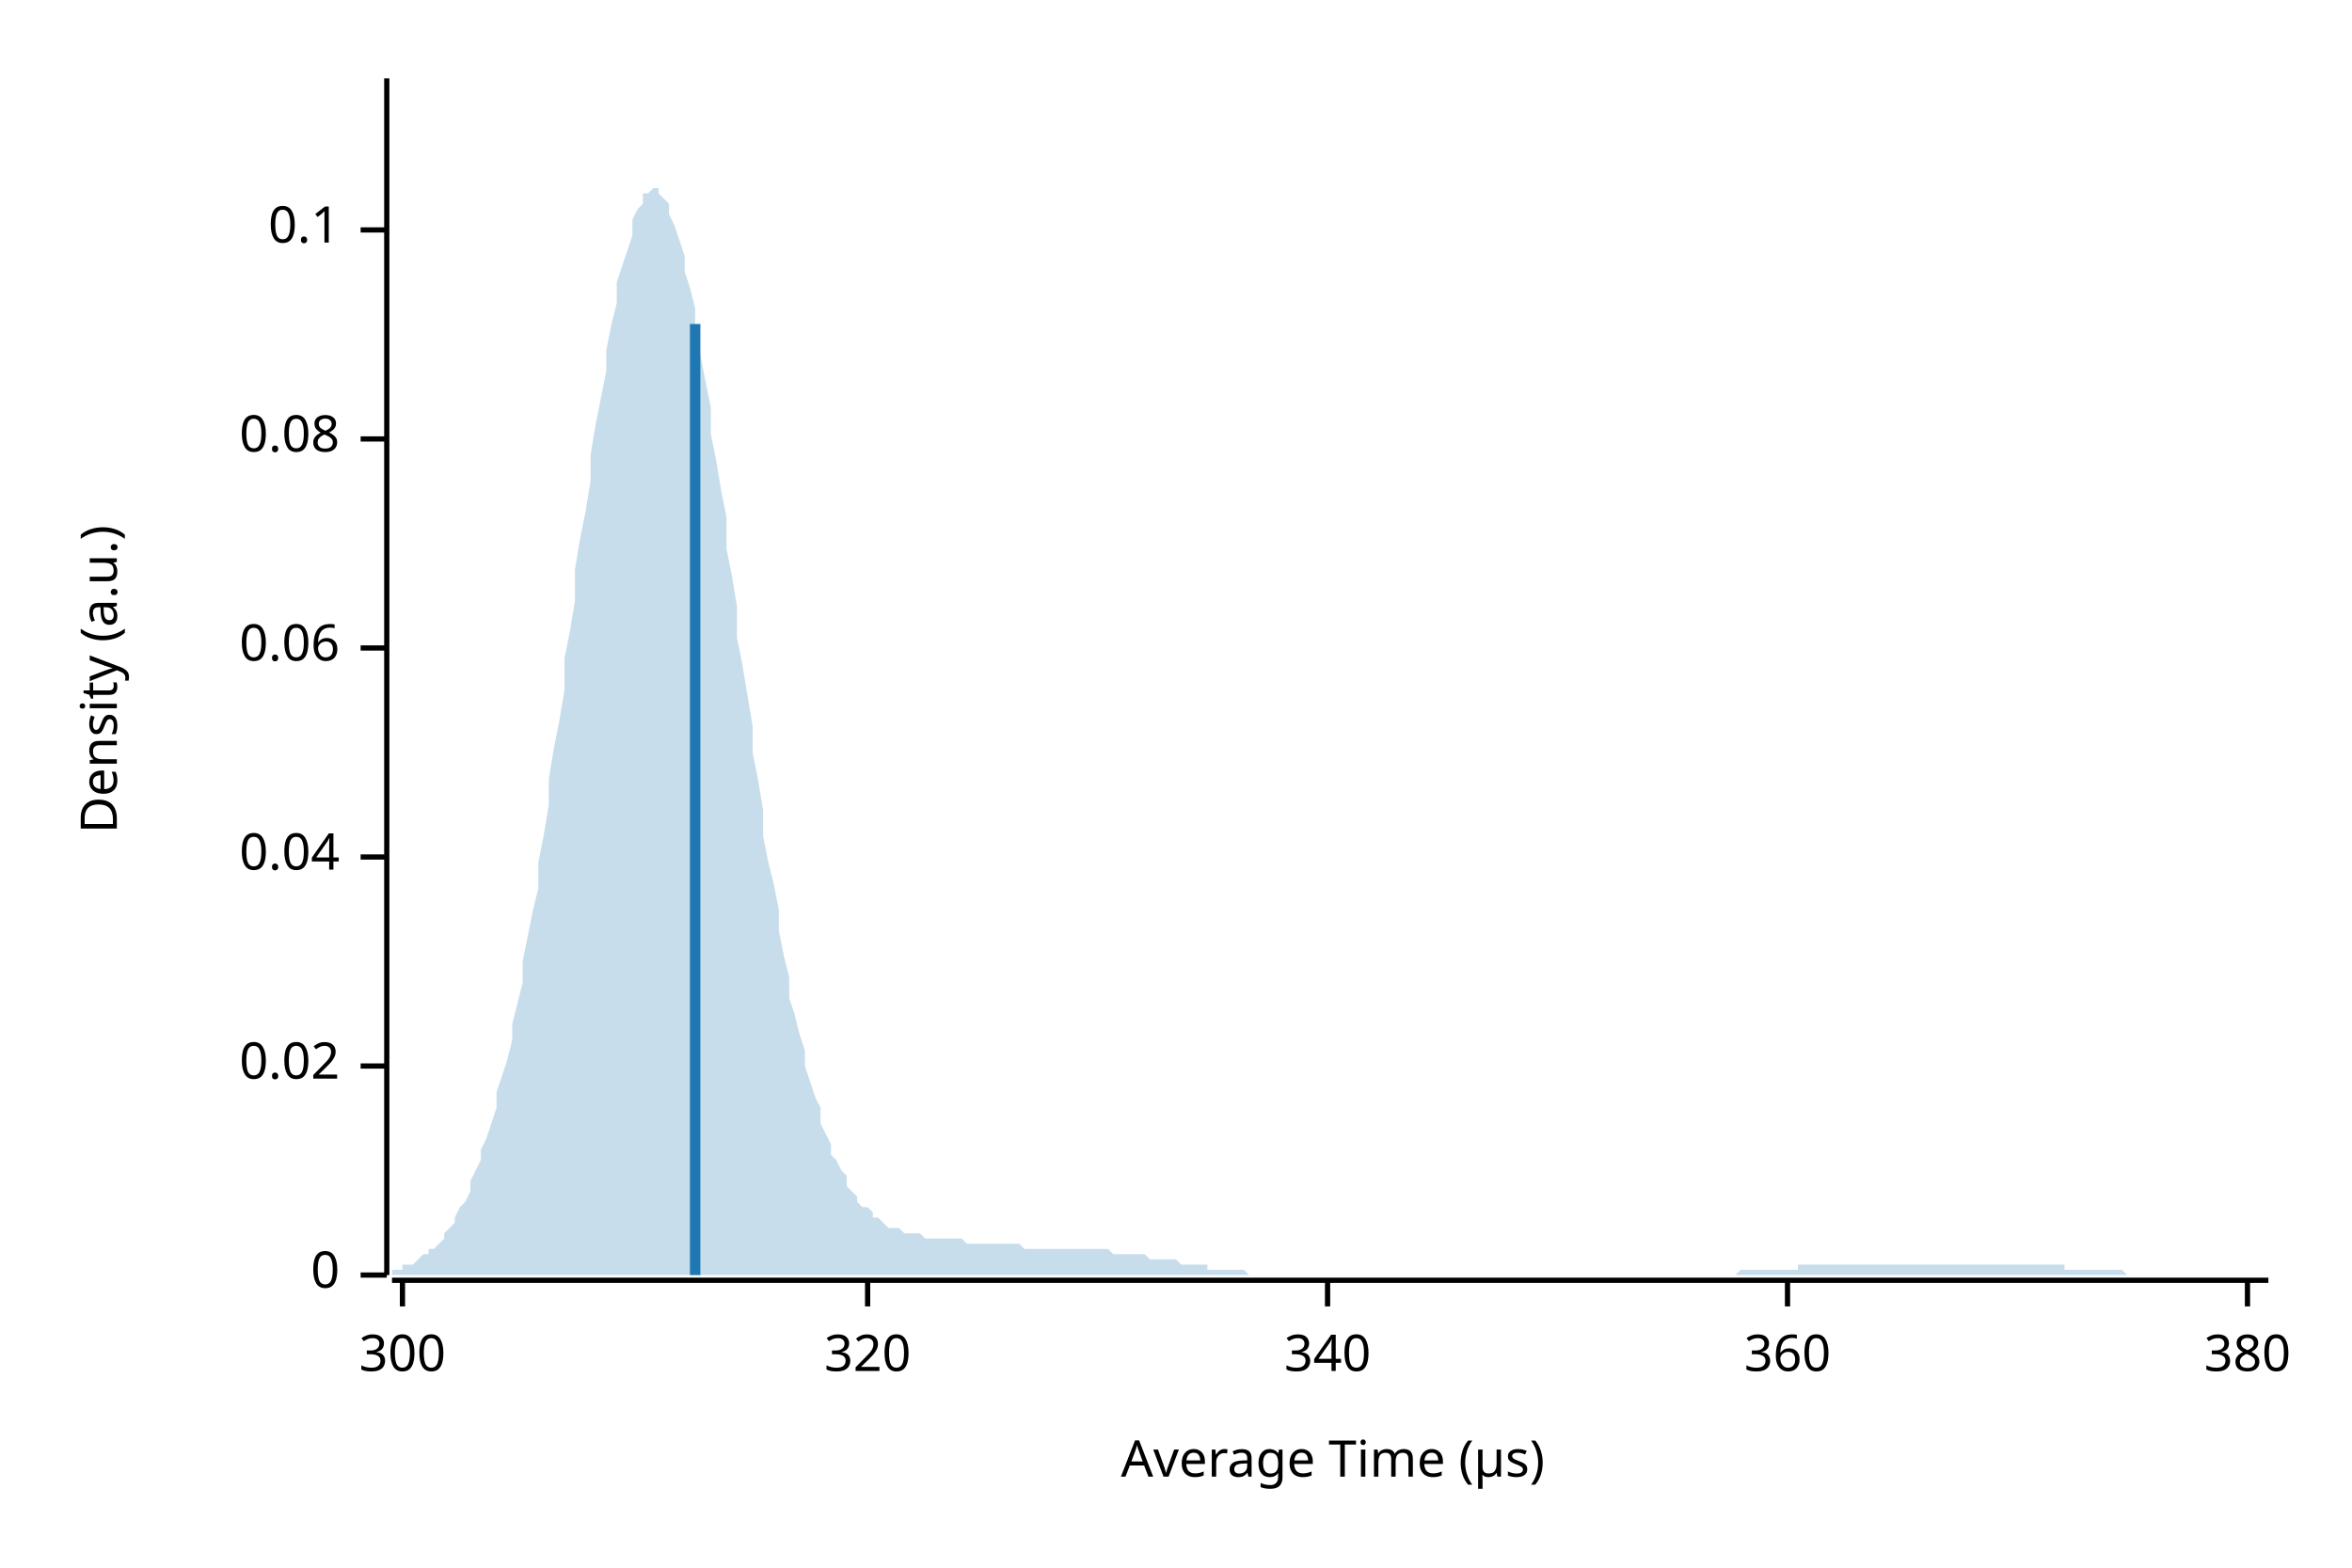
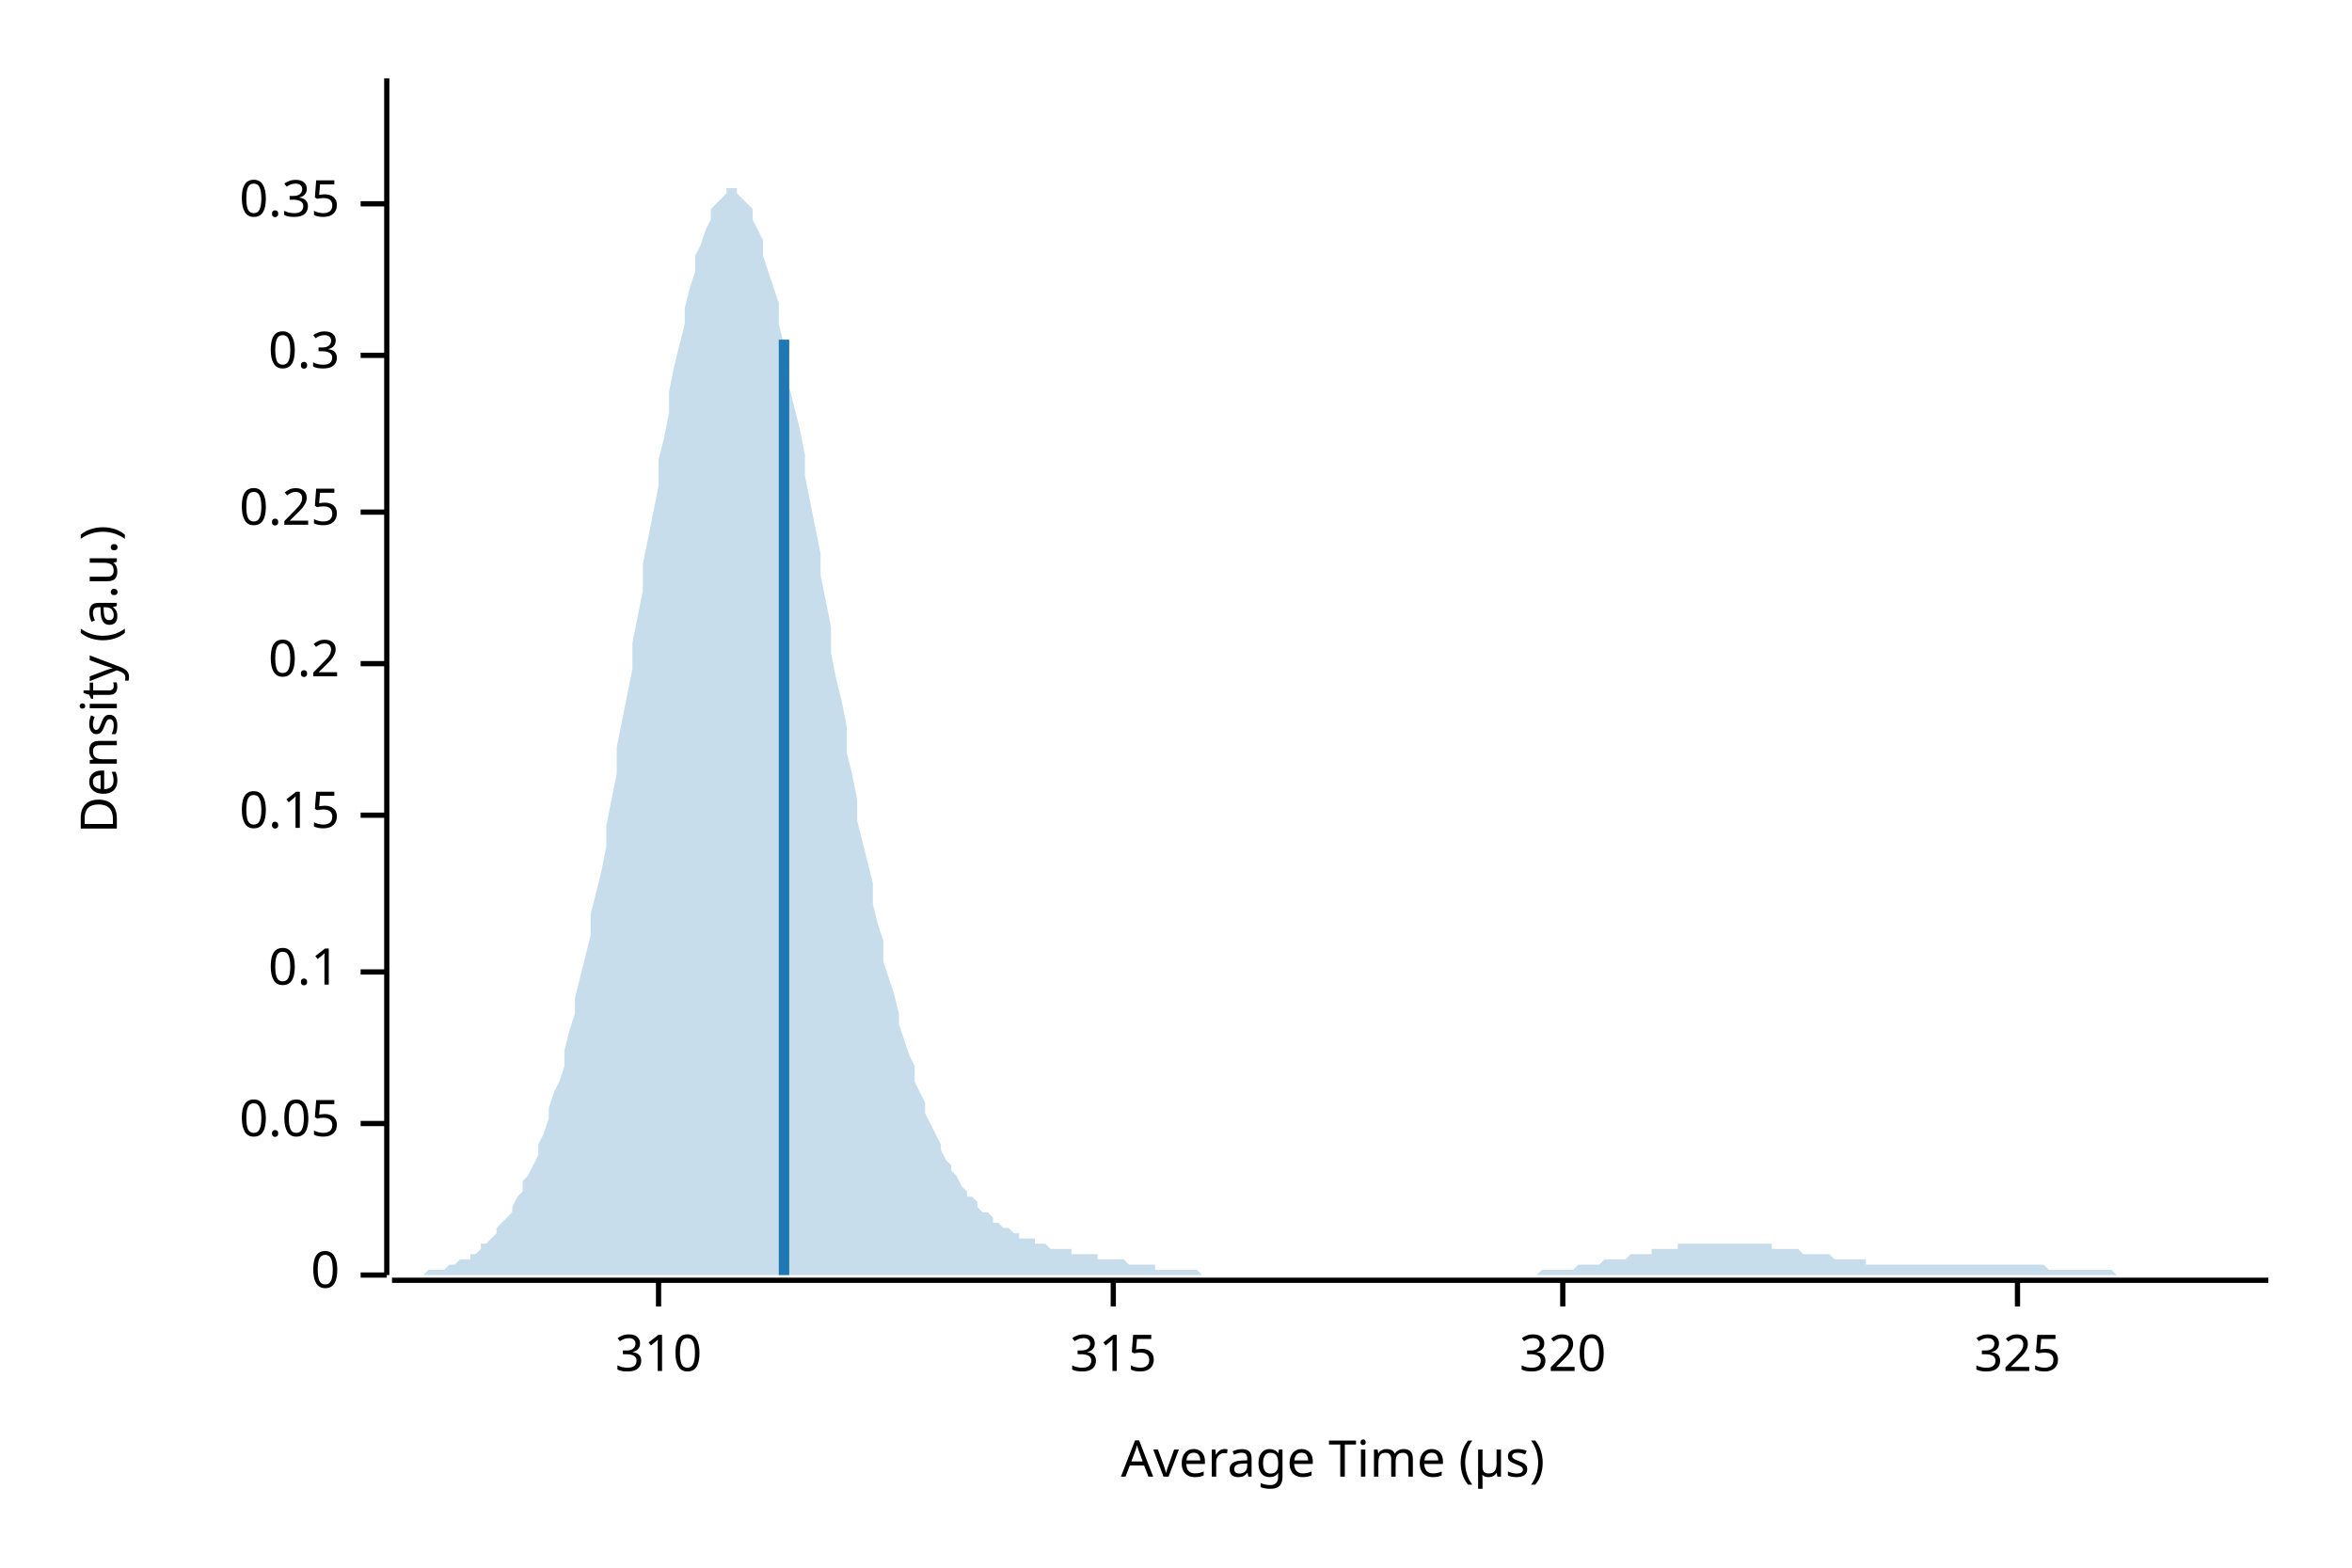
<svg xmlns="http://www.w3.org/2000/svg" width="450" height="300" viewBox="0 0 450 300">
  <text x="15" y="130" dy="0.76em" text-anchor="middle" font-family="sans-serif" font-size="9.677" opacity="1" fill="#000000" transform="rotate(270, 15, 130)">
Density (a.u.)
</text>
  <text x="255" y="285" dy="-0.5ex" text-anchor="middle" font-family="sans-serif" font-size="9.677" opacity="1" fill="#000000">
Average Time (µs)
</text>
  <polyline fill="none" opacity="1" stroke="#000000" stroke-width="1" points="74,15 74,244 " />
  <text x="65" y="244" dy="0.5ex" text-anchor="end" font-family="sans-serif" font-size="9.677" opacity="1" fill="#000000">
0
</text>
  <polyline fill="none" opacity="1" stroke="#000000" stroke-width="1" points="69,244 74,244 " />
-   <text x="65" y="204" dy="0.5ex" text-anchor="end" font-family="sans-serif" font-size="9.677" opacity="1" fill="#000000">
- 0.02
+   <text x="65" y="215" dy="0.5ex" text-anchor="end" font-family="sans-serif" font-size="9.677" opacity="1" fill="#000000">
+ 0.05
</text>
-   <polyline fill="none" opacity="1" stroke="#000000" stroke-width="1" points="69,204 74,204 " />
-   <text x="65" y="164" dy="0.5ex" text-anchor="end" font-family="sans-serif" font-size="9.677" opacity="1" fill="#000000">
- 0.04
- </text>
-   <polyline fill="none" opacity="1" stroke="#000000" stroke-width="1" points="69,164 74,164 " />
-   <text x="65" y="124" dy="0.5ex" text-anchor="end" font-family="sans-serif" font-size="9.677" opacity="1" fill="#000000">
- 0.06
- </text>
-   <polyline fill="none" opacity="1" stroke="#000000" stroke-width="1" points="69,124 74,124 " />
-   <text x="65" y="84" dy="0.5ex" text-anchor="end" font-family="sans-serif" font-size="9.677" opacity="1" fill="#000000">
- 0.08
- </text>
-   <polyline fill="none" opacity="1" stroke="#000000" stroke-width="1" points="69,84 74,84 " />
-   <text x="65" y="44" dy="0.5ex" text-anchor="end" font-family="sans-serif" font-size="9.677" opacity="1" fill="#000000">
+   <polyline fill="none" opacity="1" stroke="#000000" stroke-width="1" points="69,215 74,215 " />
+   <text x="65" y="186" dy="0.5ex" text-anchor="end" font-family="sans-serif" font-size="9.677" opacity="1" fill="#000000">
0.1
</text>
-   <polyline fill="none" opacity="1" stroke="#000000" stroke-width="1" points="69,44 74,44 " />
+   <polyline fill="none" opacity="1" stroke="#000000" stroke-width="1" points="69,186 74,186 " />
+   <text x="65" y="156" dy="0.5ex" text-anchor="end" font-family="sans-serif" font-size="9.677" opacity="1" fill="#000000">
+ 0.15
+ </text>
+   <polyline fill="none" opacity="1" stroke="#000000" stroke-width="1" points="69,156 74,156 " />
+   <text x="65" y="127" dy="0.5ex" text-anchor="end" font-family="sans-serif" font-size="9.677" opacity="1" fill="#000000">
+ 0.2
+ </text>
+   <polyline fill="none" opacity="1" stroke="#000000" stroke-width="1" points="69,127 74,127 " />
+   <text x="65" y="98" dy="0.5ex" text-anchor="end" font-family="sans-serif" font-size="9.677" opacity="1" fill="#000000">
+ 0.25
+ </text>
+   <polyline fill="none" opacity="1" stroke="#000000" stroke-width="1" points="69,98 74,98 " />
+   <text x="65" y="68" dy="0.5ex" text-anchor="end" font-family="sans-serif" font-size="9.677" opacity="1" fill="#000000">
+ 0.3
+ </text>
+   <polyline fill="none" opacity="1" stroke="#000000" stroke-width="1" points="69,68 74,68 " />
+   <text x="65" y="39" dy="0.5ex" text-anchor="end" font-family="sans-serif" font-size="9.677" opacity="1" fill="#000000">
+ 0.35
+ </text>
+   <polyline fill="none" opacity="1" stroke="#000000" stroke-width="1" points="69,39 74,39 " />
  <polyline fill="none" opacity="1" stroke="#000000" stroke-width="1" points="75,245 434,245 " />
-   <text x="77" y="255" dy="0.76em" text-anchor="middle" font-family="sans-serif" font-size="9.677" opacity="1" fill="#000000">
- 300
+   <text x="126" y="255" dy="0.76em" text-anchor="middle" font-family="sans-serif" font-size="9.677" opacity="1" fill="#000000">
+ 310
</text>
-   <polyline fill="none" opacity="1" stroke="#000000" stroke-width="1" points="77,245 77,250 " />
-   <text x="166" y="255" dy="0.76em" text-anchor="middle" font-family="sans-serif" font-size="9.677" opacity="1" fill="#000000">
+   <polyline fill="none" opacity="1" stroke="#000000" stroke-width="1" points="126,245 126,250 " />
+   <text x="213" y="255" dy="0.76em" text-anchor="middle" font-family="sans-serif" font-size="9.677" opacity="1" fill="#000000">
+ 315
+ </text>
+   <polyline fill="none" opacity="1" stroke="#000000" stroke-width="1" points="213,245 213,250 " />
+   <text x="299" y="255" dy="0.76em" text-anchor="middle" font-family="sans-serif" font-size="9.677" opacity="1" fill="#000000">
320
</text>
-   <polyline fill="none" opacity="1" stroke="#000000" stroke-width="1" points="166,245 166,250 " />
-   <text x="254" y="255" dy="0.76em" text-anchor="middle" font-family="sans-serif" font-size="9.677" opacity="1" fill="#000000">
- 340
+   <polyline fill="none" opacity="1" stroke="#000000" stroke-width="1" points="299,245 299,250 " />
+   <text x="386" y="255" dy="0.76em" text-anchor="middle" font-family="sans-serif" font-size="9.677" opacity="1" fill="#000000">
+ 325
</text>
-   <polyline fill="none" opacity="1" stroke="#000000" stroke-width="1" points="254,245 254,250 " />
-   <text x="342" y="255" dy="0.76em" text-anchor="middle" font-family="sans-serif" font-size="9.677" opacity="1" fill="#000000">
- 360
- </text>
-   <polyline fill="none" opacity="1" stroke="#000000" stroke-width="1" points="342,245 342,250 " />
-   <text x="430" y="255" dy="0.76em" text-anchor="middle" font-family="sans-serif" font-size="9.677" opacity="1" fill="#000000">
- 380
- </text>
-   <polyline fill="none" opacity="1" stroke="#000000" stroke-width="1" points="430,245 430,250 " />
-   <polygon opacity="0.25" fill="#1F78B4" points="75,243 75,243 76,243 77,243 77,242 78,242 79,242 80,241 80,241 81,240 82,240 82,239 83,239 84,238 85,237 85,236 86,235 87,234 87,233 88,231 89,230 90,228 90,226 91,224 92,222 92,220 93,218 94,215 95,212 95,209 96,206 97,203 98,199 98,196 99,192 100,188 100,184 101,179 102,174 103,170 103,165 104,160 105,154 105,149 106,143 107,138 108,132 108,126 109,121 110,115 110,109 111,103 112,98 113,92 113,87 114,81 115,76 116,71 116,67 117,62 118,58 118,54 119,51 120,48 121,45 121,42 122,40 123,39 123,37 124,37 125,36 126,36 126,37 127,38 128,39 128,41 129,43 130,46 131,49 131,52 132,55 133,59 133,64 134,68 135,73 136,78 136,83 137,88 138,94 139,99 139,105 140,110 141,116 141,122 142,127 143,133 144,139 144,144 145,149 146,155 146,160 147,165 148,169 149,174 149,178 150,183 151,187 151,191 152,194 153,198 154,201 154,204 155,207 156,210 157,212 157,215 158,217 159,219 159,221 160,222 161,224 162,225 162,227 163,228 164,229 164,230 165,231 166,231 167,232 167,233 168,233 169,234 169,234 170,235 171,235 172,235 172,235 173,236 174,236 175,236 175,236 176,236 177,237 177,237 178,237 179,237 180,237 180,237 181,237 182,237 182,237 183,237 184,237 185,238 185,238 186,238 187,238 187,238 188,238 189,238 190,238 190,238 191,238 192,238 192,238 193,238 194,238 195,238 195,238 196,239 197,239 198,239 198,239 199,239 200,239 200,239 201,239 202,239 203,239 203,239 204,239 205,239 205,239 206,239 207,239 208,239 208,239 209,239 210,239 210,239 211,239 212,239 213,240 213,240 214,240 215,240 216,240 216,240 217,240 218,240 218,240 219,240 220,241 221,241 221,241 222,241 223,241 223,241 224,241 225,241 226,242 226,242 227,242 228,242 228,242 229,242 230,242 231,242 231,243 232,243 233,243 233,243 234,243 235,243 236,243 236,243 237,243 238,243 239,244 239,244 240,244 241,244 241,244 242,244 243,244 244,244 244,244 245,244 246,244 246,244 247,244 248,244 249,244 249,244 250,244 251,244 251,244 252,244 253,244 254,244 254,244 255,244 256,244 257,244 257,244 258,244 259,244 259,244 260,244 261,244 262,244 262,244 263,244 264,244 264,244 265,244 266,244 267,244 267,244 268,244 269,244 269,244 270,244 271,244 272,244 272,244 273,244 274,244 275,244 275,244 276,244 277,244 277,244 278,244 279,244 280,244 280,244 281,244 282,244 282,244 283,244 284,244 285,244 285,244 286,244 287,244 287,244 288,244 289,244 290,244 290,244 291,244 292,244 292,244 293,244 294,244 295,244 295,244 296,244 297,244 298,244 298,244 299,244 300,244 300,244 301,244 302,244 303,244 303,244 304,244 305,244 305,244 306,244 307,244 308,244 308,244 309,244 310,244 310,244 311,244 312,244 313,244 313,244 314,244 315,244 316,244 316,244 317,244 318,244 318,244 319,244 320,244 321,244 321,244 322,244 323,244 323,244 324,244 325,244 326,244 326,244 327,244 328,244 328,244 329,244 330,244 331,244 331,244 332,244 333,243 333,243 334,243 335,243 336,243 336,243 337,243 338,243 339,243 339,243 340,243 341,243 341,243 342,243 343,243 344,243 344,242 345,242 346,242 346,242 347,242 348,242 349,242 349,242 350,242 351,242 351,242 352,242 353,242 354,242 354,242 355,242 356,242 357,242 357,242 358,242 359,242 359,242 360,242 361,242 362,242 362,242 363,242 364,242 364,242 365,242 366,242 367,242 367,242 368,242 369,242 369,242 370,242 371,242 372,242 372,242 373,242 374,242 375,242 375,242 376,242 377,242 377,242 378,242 379,242 380,242 380,242 381,242 382,242 382,242 383,242 384,242 385,242 385,242 386,242 387,242 387,242 388,242 389,242 390,242 390,242 391,242 392,242 392,242 393,242 394,242 395,242 395,243 396,243 397,243 398,243 398,243 399,243 400,243 400,243 401,243 402,243 403,243 403,243 404,243 405,243 405,243 406,243 407,244 408,244 408,244 409,244 410,244 410,244 411,244 412,244 413,244 413,244 414,244 415,244 416,244 416,244 417,244 418,244 418,244 419,244 420,244 421,244 421,244 422,244 423,244 423,244 424,244 425,244 426,244 426,244 427,244 428,244 428,244 429,244 430,244 431,244 431,244 432,244 433,244 434,244 434,244 75,244 " />
-   <polyline fill="none" opacity="1" stroke="#1F78B4" stroke-width="2" points="133,244 133,62 " />
+   <polyline fill="none" opacity="1" stroke="#000000" stroke-width="1" points="386,245 386,250 " />
+   <polygon opacity="0.25" fill="#1F78B4" points="75,244 75,244 76,244 77,244 77,244 78,244 79,244 80,244 80,244 81,244 82,243 82,243 83,243 84,243 85,243 85,243 86,242 87,242 87,242 88,241 89,241 90,241 90,240 91,240 92,239 92,238 93,238 94,237 95,236 95,235 96,234 97,233 98,232 98,231 99,229 100,228 100,226 101,225 102,223 103,221 103,219 104,217 105,214 105,212 106,209 107,207 108,204 108,201 109,197 110,194 110,191 111,187 112,183 113,179 113,175 114,171 115,167 116,162 116,158 117,153 118,148 118,143 119,138 120,133 121,128 121,123 122,118 123,113 123,108 124,103 125,98 126,93 126,88 127,84 128,79 128,75 129,70 130,66 131,62 131,59 132,55 133,52 133,49 134,47 135,44 136,42 136,40 137,39 138,38 139,37 139,36 140,36 141,36 141,37 142,38 143,39 144,40 144,42 145,44 146,46 146,49 147,52 148,55 149,58 149,62 150,66 151,70 151,74 152,78 153,82 154,87 154,91 155,96 156,101 157,106 157,110 158,115 159,120 159,125 160,130 161,134 162,139 162,144 163,148 164,153 164,157 165,161 166,165 167,169 167,173 168,177 169,180 169,184 170,187 171,190 172,194 172,196 173,199 174,202 175,204 175,207 176,209 177,211 177,213 178,215 179,217 180,219 180,220 181,222 182,223 182,224 183,225 184,227 185,228 185,229 186,229 187,230 187,231 188,232 189,232 190,233 190,234 191,234 192,235 192,235 193,235 194,236 195,236 195,237 196,237 197,237 198,237 198,238 199,238 200,238 200,238 201,239 202,239 203,239 203,239 204,239 205,239 205,240 206,240 207,240 208,240 208,240 209,240 210,240 210,241 211,241 212,241 213,241 213,241 214,241 215,241 216,242 216,242 217,242 218,242 218,242 219,242 220,242 221,242 221,243 222,243 223,243 223,243 224,243 225,243 226,243 226,243 227,243 228,243 228,243 229,243 230,244 231,244 231,244 232,244 233,244 233,244 234,244 235,244 236,244 236,244 237,244 238,244 239,244 239,244 240,244 241,244 241,244 242,244 243,244 244,244 244,244 245,244 246,244 246,244 247,244 248,244 249,244 249,244 250,244 251,244 251,244 252,244 253,244 254,244 254,244 255,244 256,244 257,244 257,244 258,244 259,244 259,244 260,244 261,244 262,244 262,244 263,244 264,244 264,244 265,244 266,244 267,244 267,244 268,244 269,244 269,244 270,244 271,244 272,244 272,244 273,244 274,244 275,244 275,244 276,244 277,244 277,244 278,244 279,244 280,244 280,244 281,244 282,244 282,244 283,244 284,244 285,244 285,244 286,244 287,244 287,244 288,244 289,244 290,244 290,244 291,244 292,244 292,244 293,244 294,244 295,243 295,243 296,243 297,243 298,243 298,243 299,243 300,243 300,243 301,243 302,242 303,242 303,242 304,242 305,242 305,242 306,242 307,241 308,241 308,241 309,241 310,241 310,241 311,241 312,240 313,240 313,240 314,240 315,240 316,240 316,239 317,239 318,239 318,239 319,239 320,239 321,239 321,238 322,238 323,238 323,238 324,238 325,238 326,238 326,238 327,238 328,238 328,238 329,238 330,238 331,238 331,238 332,238 333,238 333,238 334,238 335,238 336,238 336,238 337,238 338,238 339,238 339,239 340,239 341,239 341,239 342,239 343,239 344,239 344,239 345,240 346,240 346,240 347,240 348,240 349,240 349,240 350,240 351,241 351,241 352,241 353,241 354,241 354,241 355,241 356,241 357,241 357,242 358,242 359,242 359,242 360,242 361,242 362,242 362,242 363,242 364,242 364,242 365,242 366,242 367,242 367,242 368,242 369,242 369,242 370,242 371,242 372,242 372,242 373,242 374,242 375,242 375,242 376,242 377,242 377,242 378,242 379,242 380,242 380,242 381,242 382,242 382,242 383,242 384,242 385,242 385,242 386,242 387,242 387,242 388,242 389,242 390,242 390,242 391,242 392,243 392,243 393,243 394,243 395,243 395,243 396,243 397,243 398,243 398,243 399,243 400,243 400,243 401,243 402,243 403,243 403,243 404,243 405,244 405,244 406,244 407,244 408,244 408,244 409,244 410,244 410,244 411,244 412,244 413,244 413,244 414,244 415,244 416,244 416,244 417,244 418,244 418,244 419,244 420,244 421,244 421,244 422,244 423,244 423,244 424,244 425,244 426,244 426,244 427,244 428,244 428,244 429,244 430,244 431,244 431,244 432,244 433,244 434,244 434,244 75,244 " />
+   <polyline fill="none" opacity="1" stroke="#1F78B4" stroke-width="2" points="150,244 150,65 " />
</svg>
